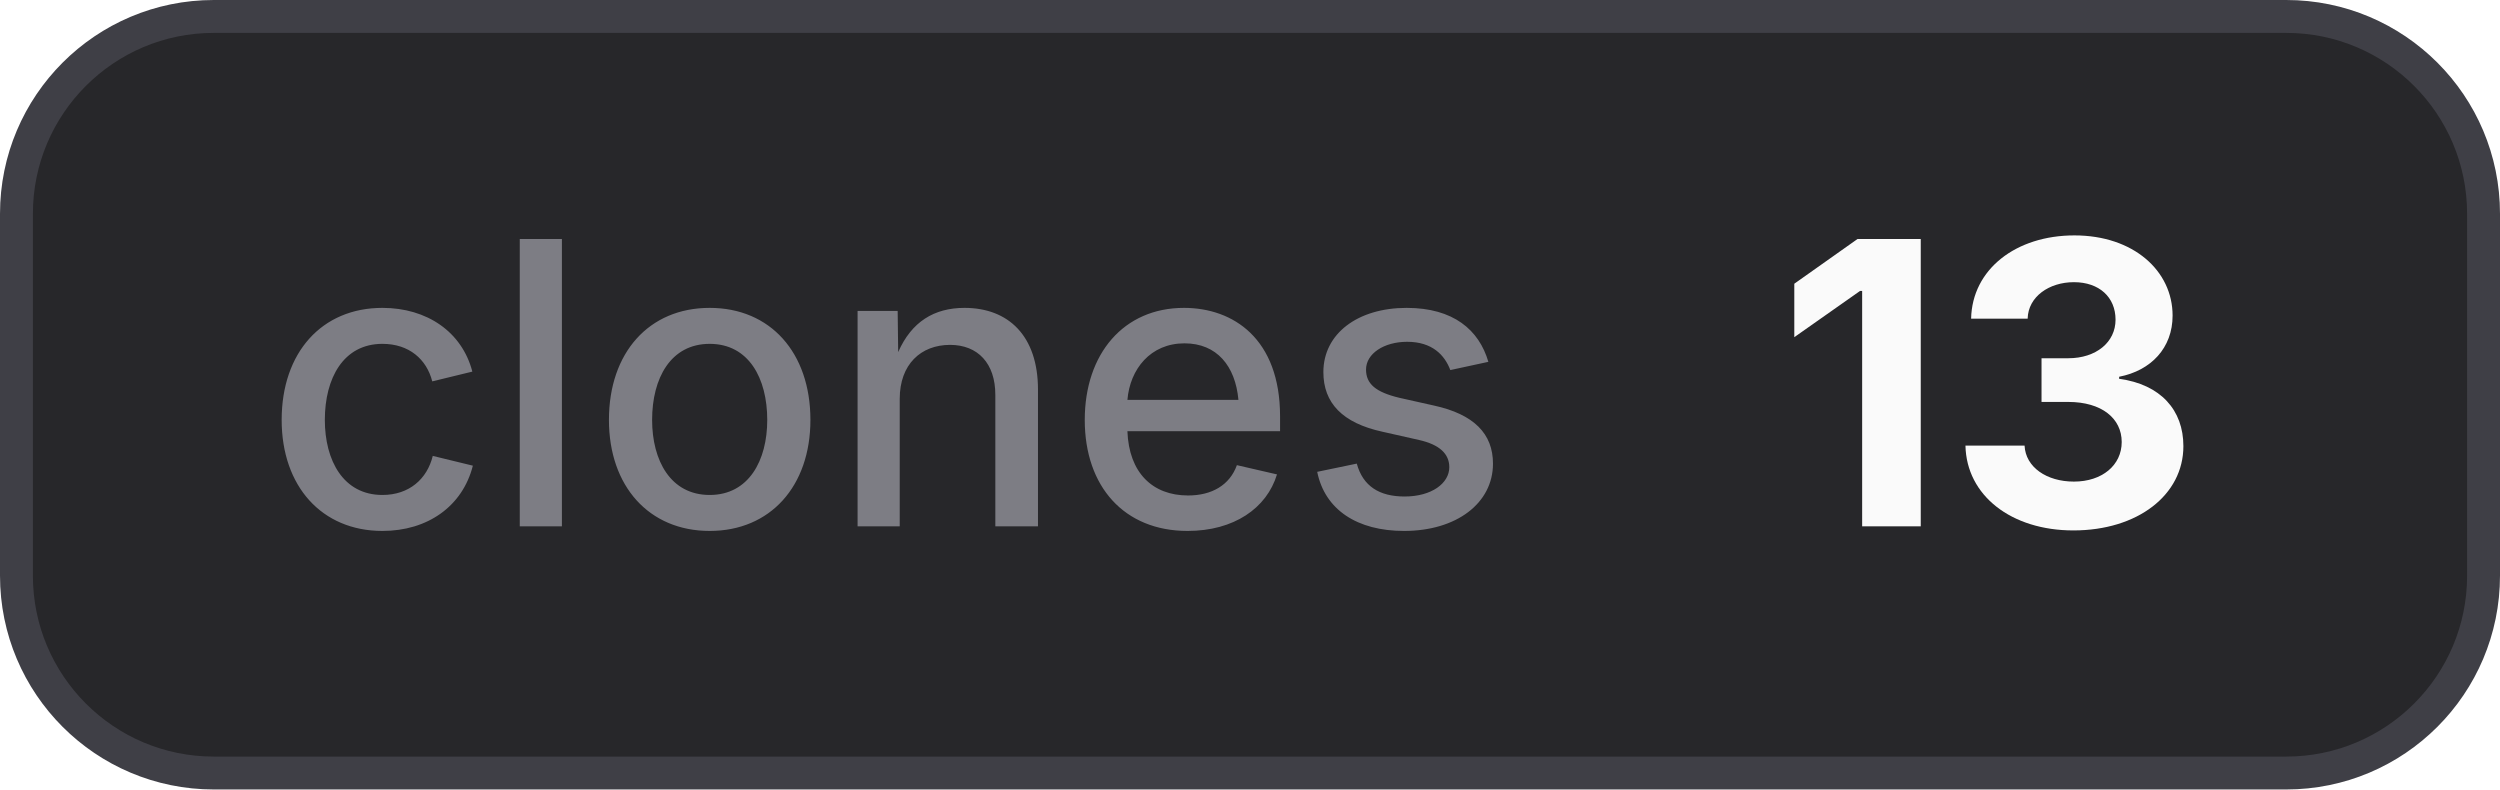
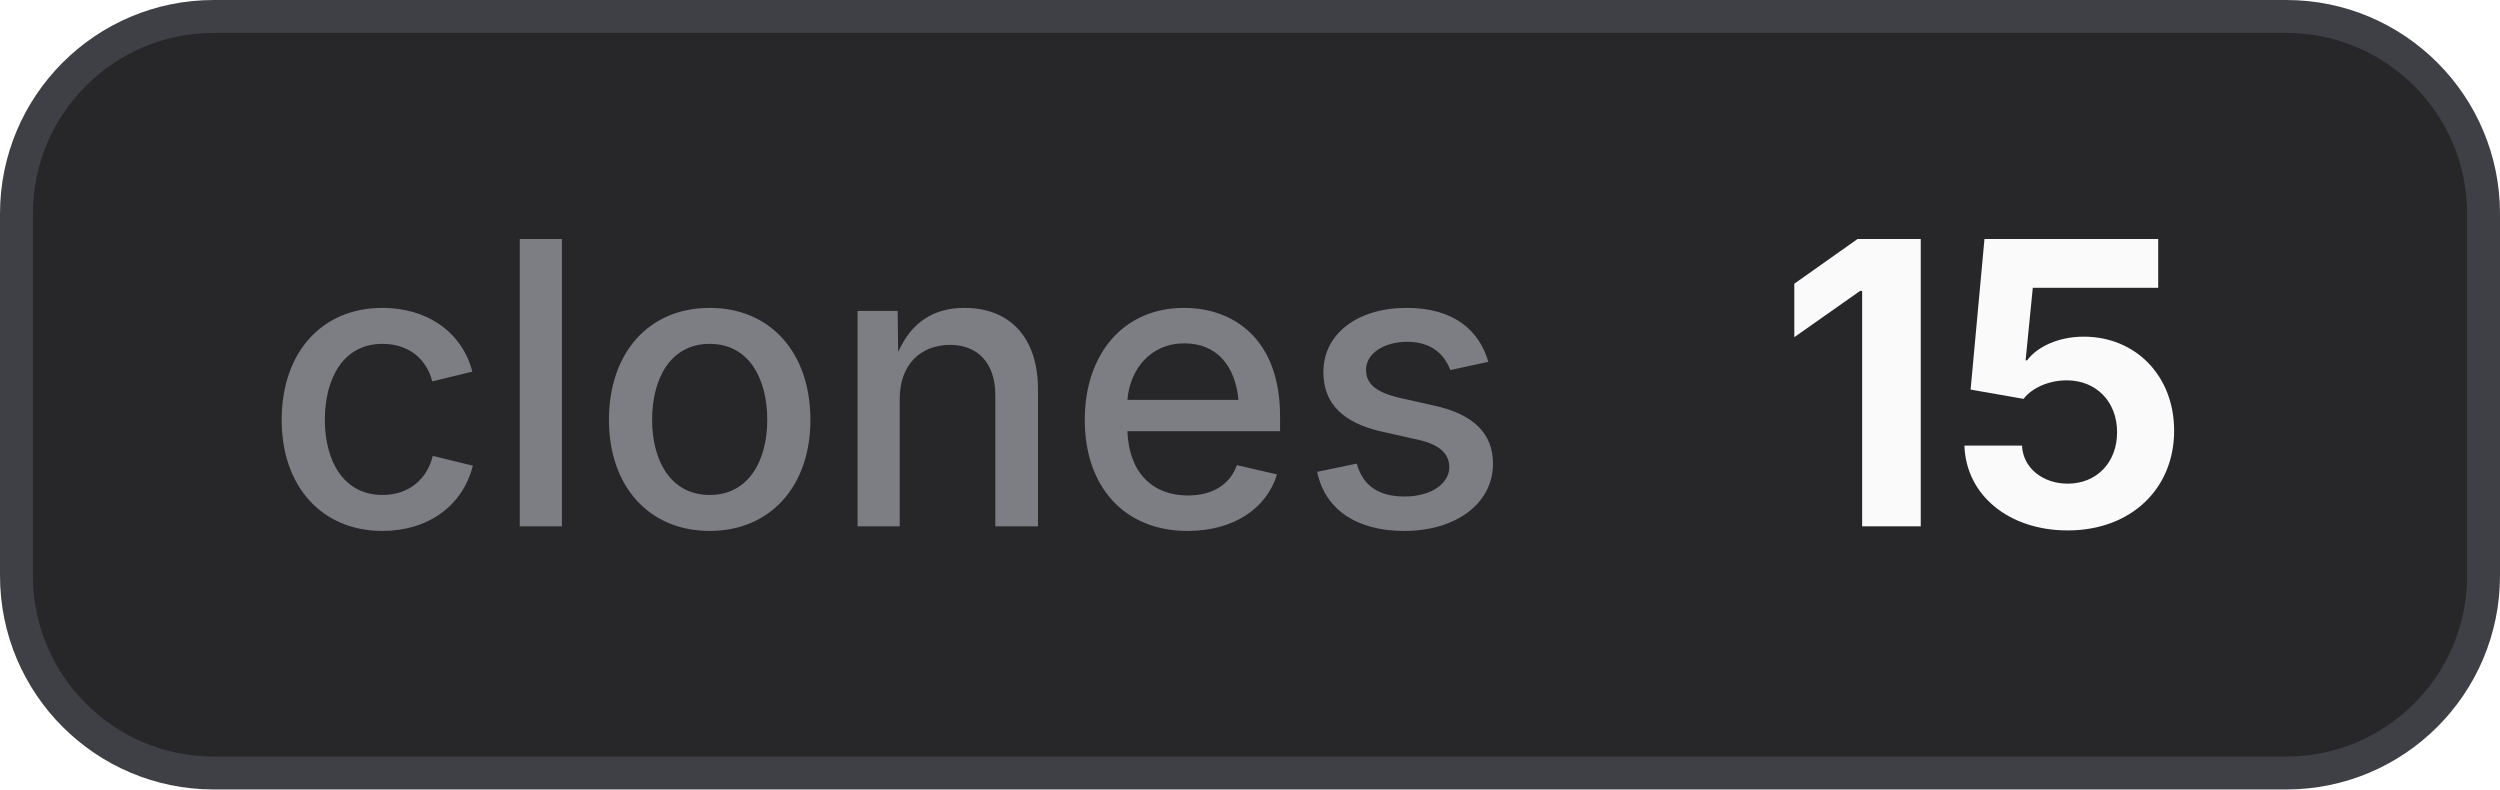
- <svg xmlns="http://www.w3.org/2000/svg" width="76" height="24" viewBox="0 0 76 24" role="img" aria-label="clones: 13">
+ <svg xmlns="http://www.w3.org/2000/svg" width="76" height="24" viewBox="0 0 76 24" role="img" aria-label="clones: 15">
  <style>
    .bg { fill: #27272a; stroke: #3f3f46; }
    .border { stroke: #3f3f46; }
    .label { fill: #a1a1aa; fill-opacity: 0.7; }
    .value { fill: #fafafa; }
    .icon { color: #fafafa; }
    @media (prefers-color-scheme: light) {
      .bg { fill: #f4f4f5; stroke: #d4d4d8; }
      .border { stroke: #d4d4d8; }
      .label { fill: #71717a; }
      .value { fill: #18181b; }
      .icon { color: #18181b; }
    }
  </style>
  <rect class="bg" x="0.5" y="0.5" width="75" height="23" rx="6" stroke-width="1" />
  <text class="label" x="8" y="16" font-family="Inter,ui-sans-serif,system-ui,-apple-system,BlinkMacSystemFont,Segoe UI,sans-serif" font-size="12" font-weight="500">clones</text>
-   <text class="value" x="54" y="16" font-family="Inter,ui-sans-serif,system-ui,-apple-system,BlinkMacSystemFont,Segoe UI,sans-serif" font-size="12" font-weight="700">13</text>
+   <text class="value" x="54" y="16" font-family="Inter,ui-sans-serif,system-ui,-apple-system,BlinkMacSystemFont,Segoe UI,sans-serif" font-size="12" font-weight="700">15</text>
</svg>
